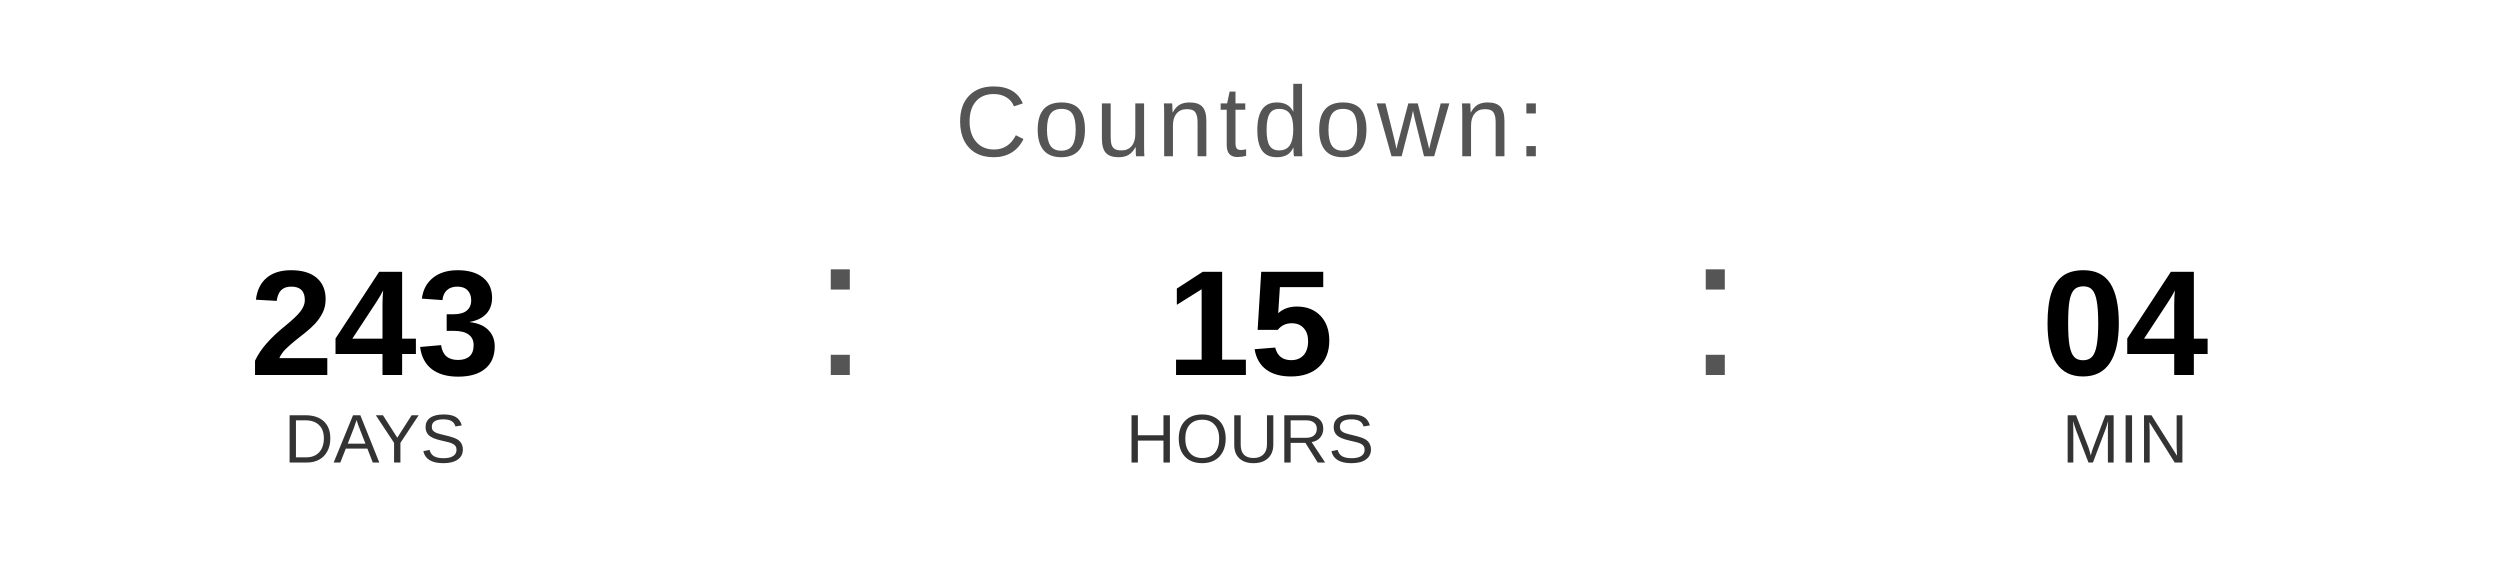
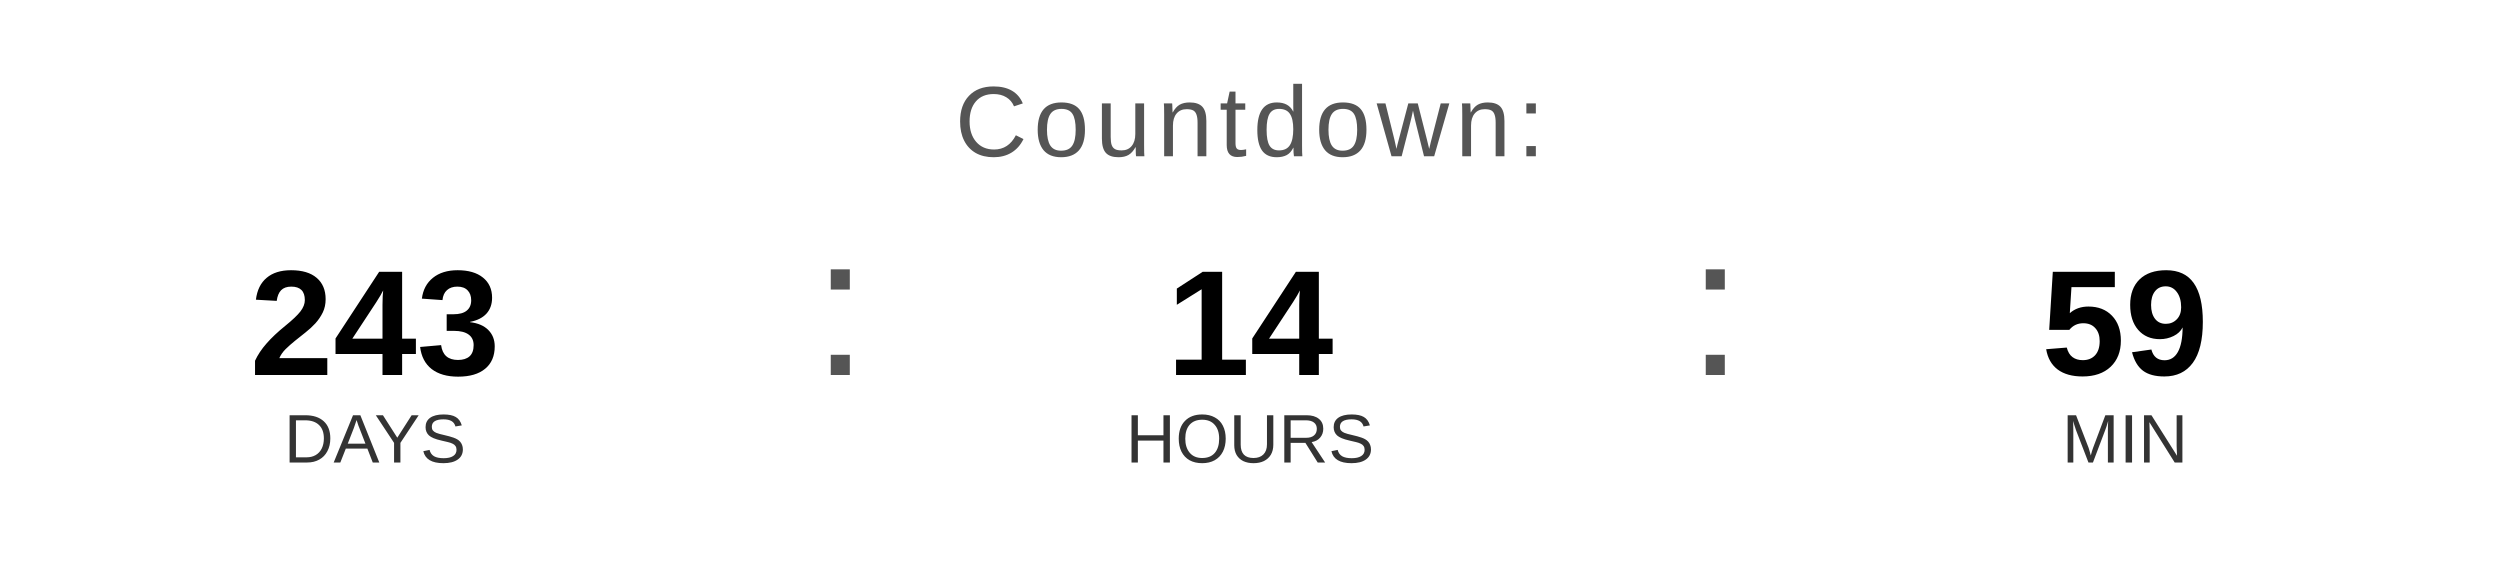
<svg xmlns="http://www.w3.org/2000/svg" width="400" height="90" viewBox="0 0 400 90">
  <text x="200" y="25" font-family="Arial, Helvetica, sans-serif" font-size="16" fill="#555555" text-anchor="middle" letter-spacing="1">
    Countdown:
  </text>
  <text x="60" y="60" font-family="Arial, Helvetica, sans-serif" font-size="24" font-weight="bold" fill="#000000" text-anchor="middle">243</text>
  <text x="60" y="74" font-family="Arial, Helvetica, sans-serif" font-size="11" fill="#333333" text-anchor="middle">DAYS</text>
  <text x="130" y="60" font-family="Arial, sans-serif" font-size="32" fill="#555555">:</text>
-   <text x="200" y="60" font-family="Arial, Helvetica, sans-serif" font-size="24" font-weight="bold" fill="#000000" text-anchor="middle">15</text>
+   <text x="200" y="60" font-family="Arial, Helvetica, sans-serif" font-size="24" font-weight="bold" fill="#000000" text-anchor="middle">14</text>
  <text x="200" y="74" font-family="Arial, Helvetica, sans-serif" font-size="11" fill="#333333" text-anchor="middle">HOURS</text>
  <text x="270" y="60" font-family="Arial, sans-serif" font-size="32" fill="#555555">:</text>
-   <text x="340" y="60" font-family="Arial, Helvetica, sans-serif" font-size="24" font-weight="bold" fill="#000000" text-anchor="middle">04</text>
+   <text x="340" y="60" font-family="Arial, Helvetica, sans-serif" font-size="24" font-weight="bold" fill="#000000" text-anchor="middle">59</text>
  <text x="340" y="74" font-family="Arial, Helvetica, sans-serif" font-size="11" fill="#333333" text-anchor="middle">MIN</text>
</svg>
